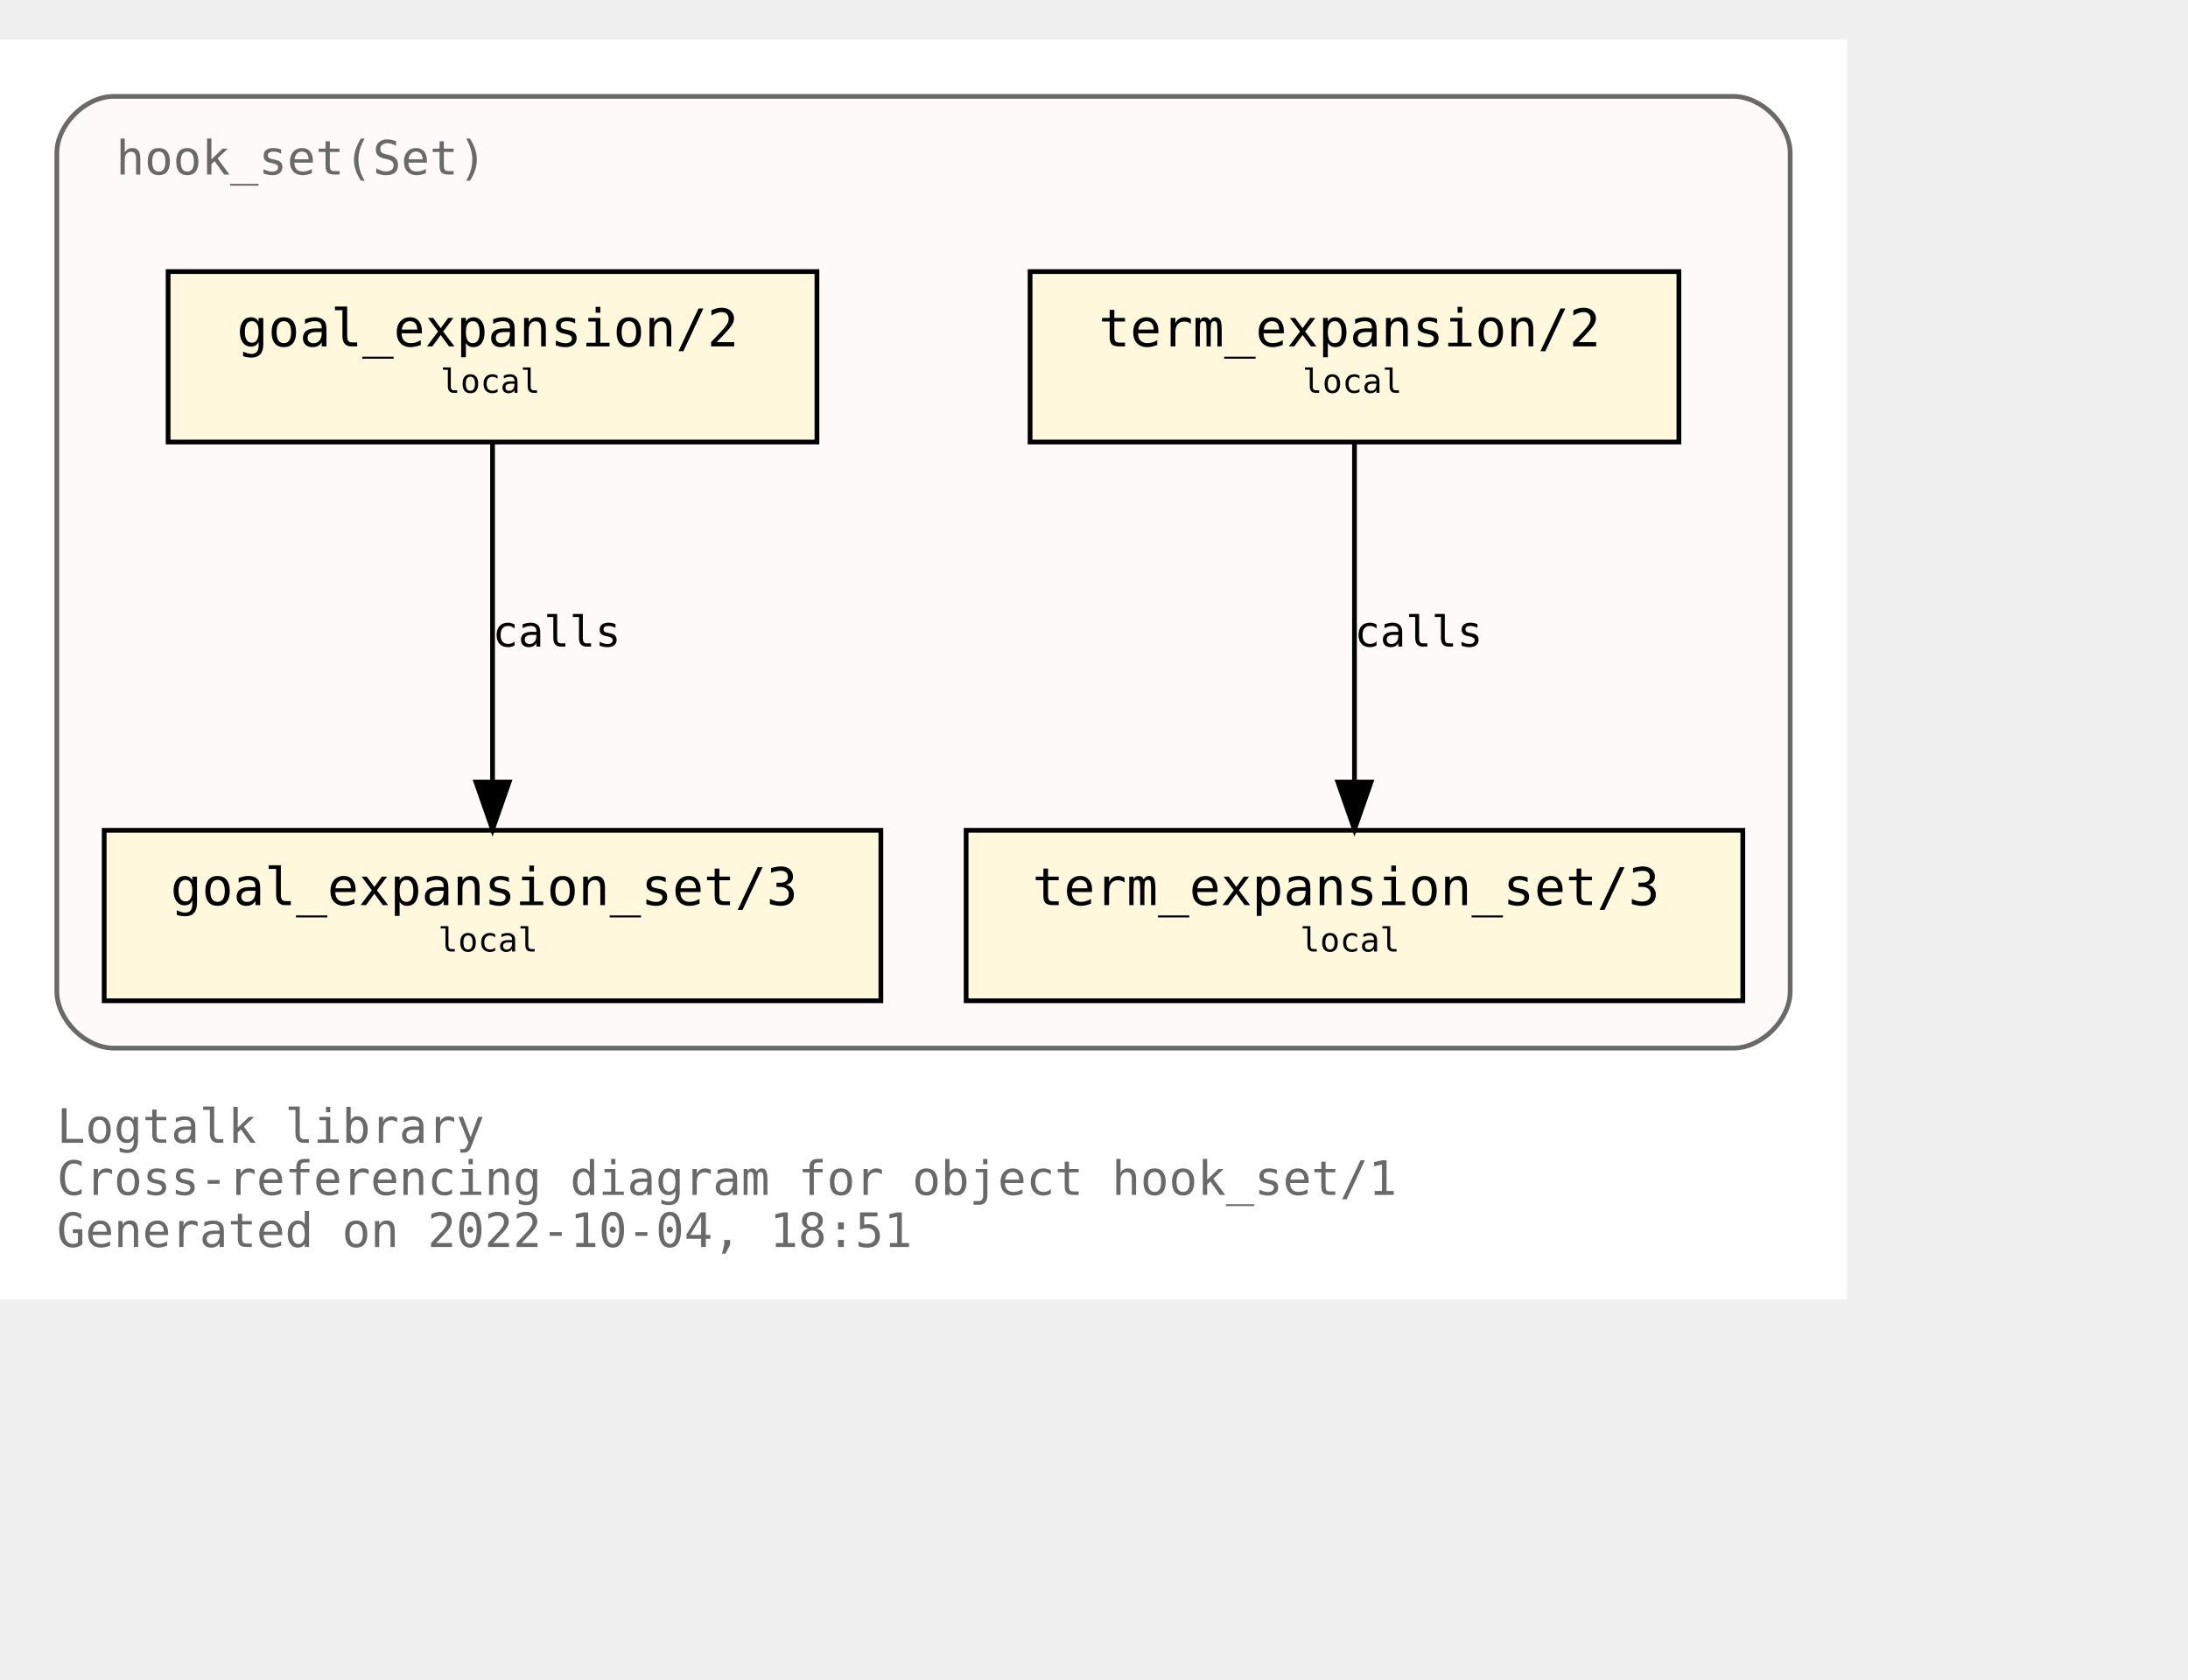
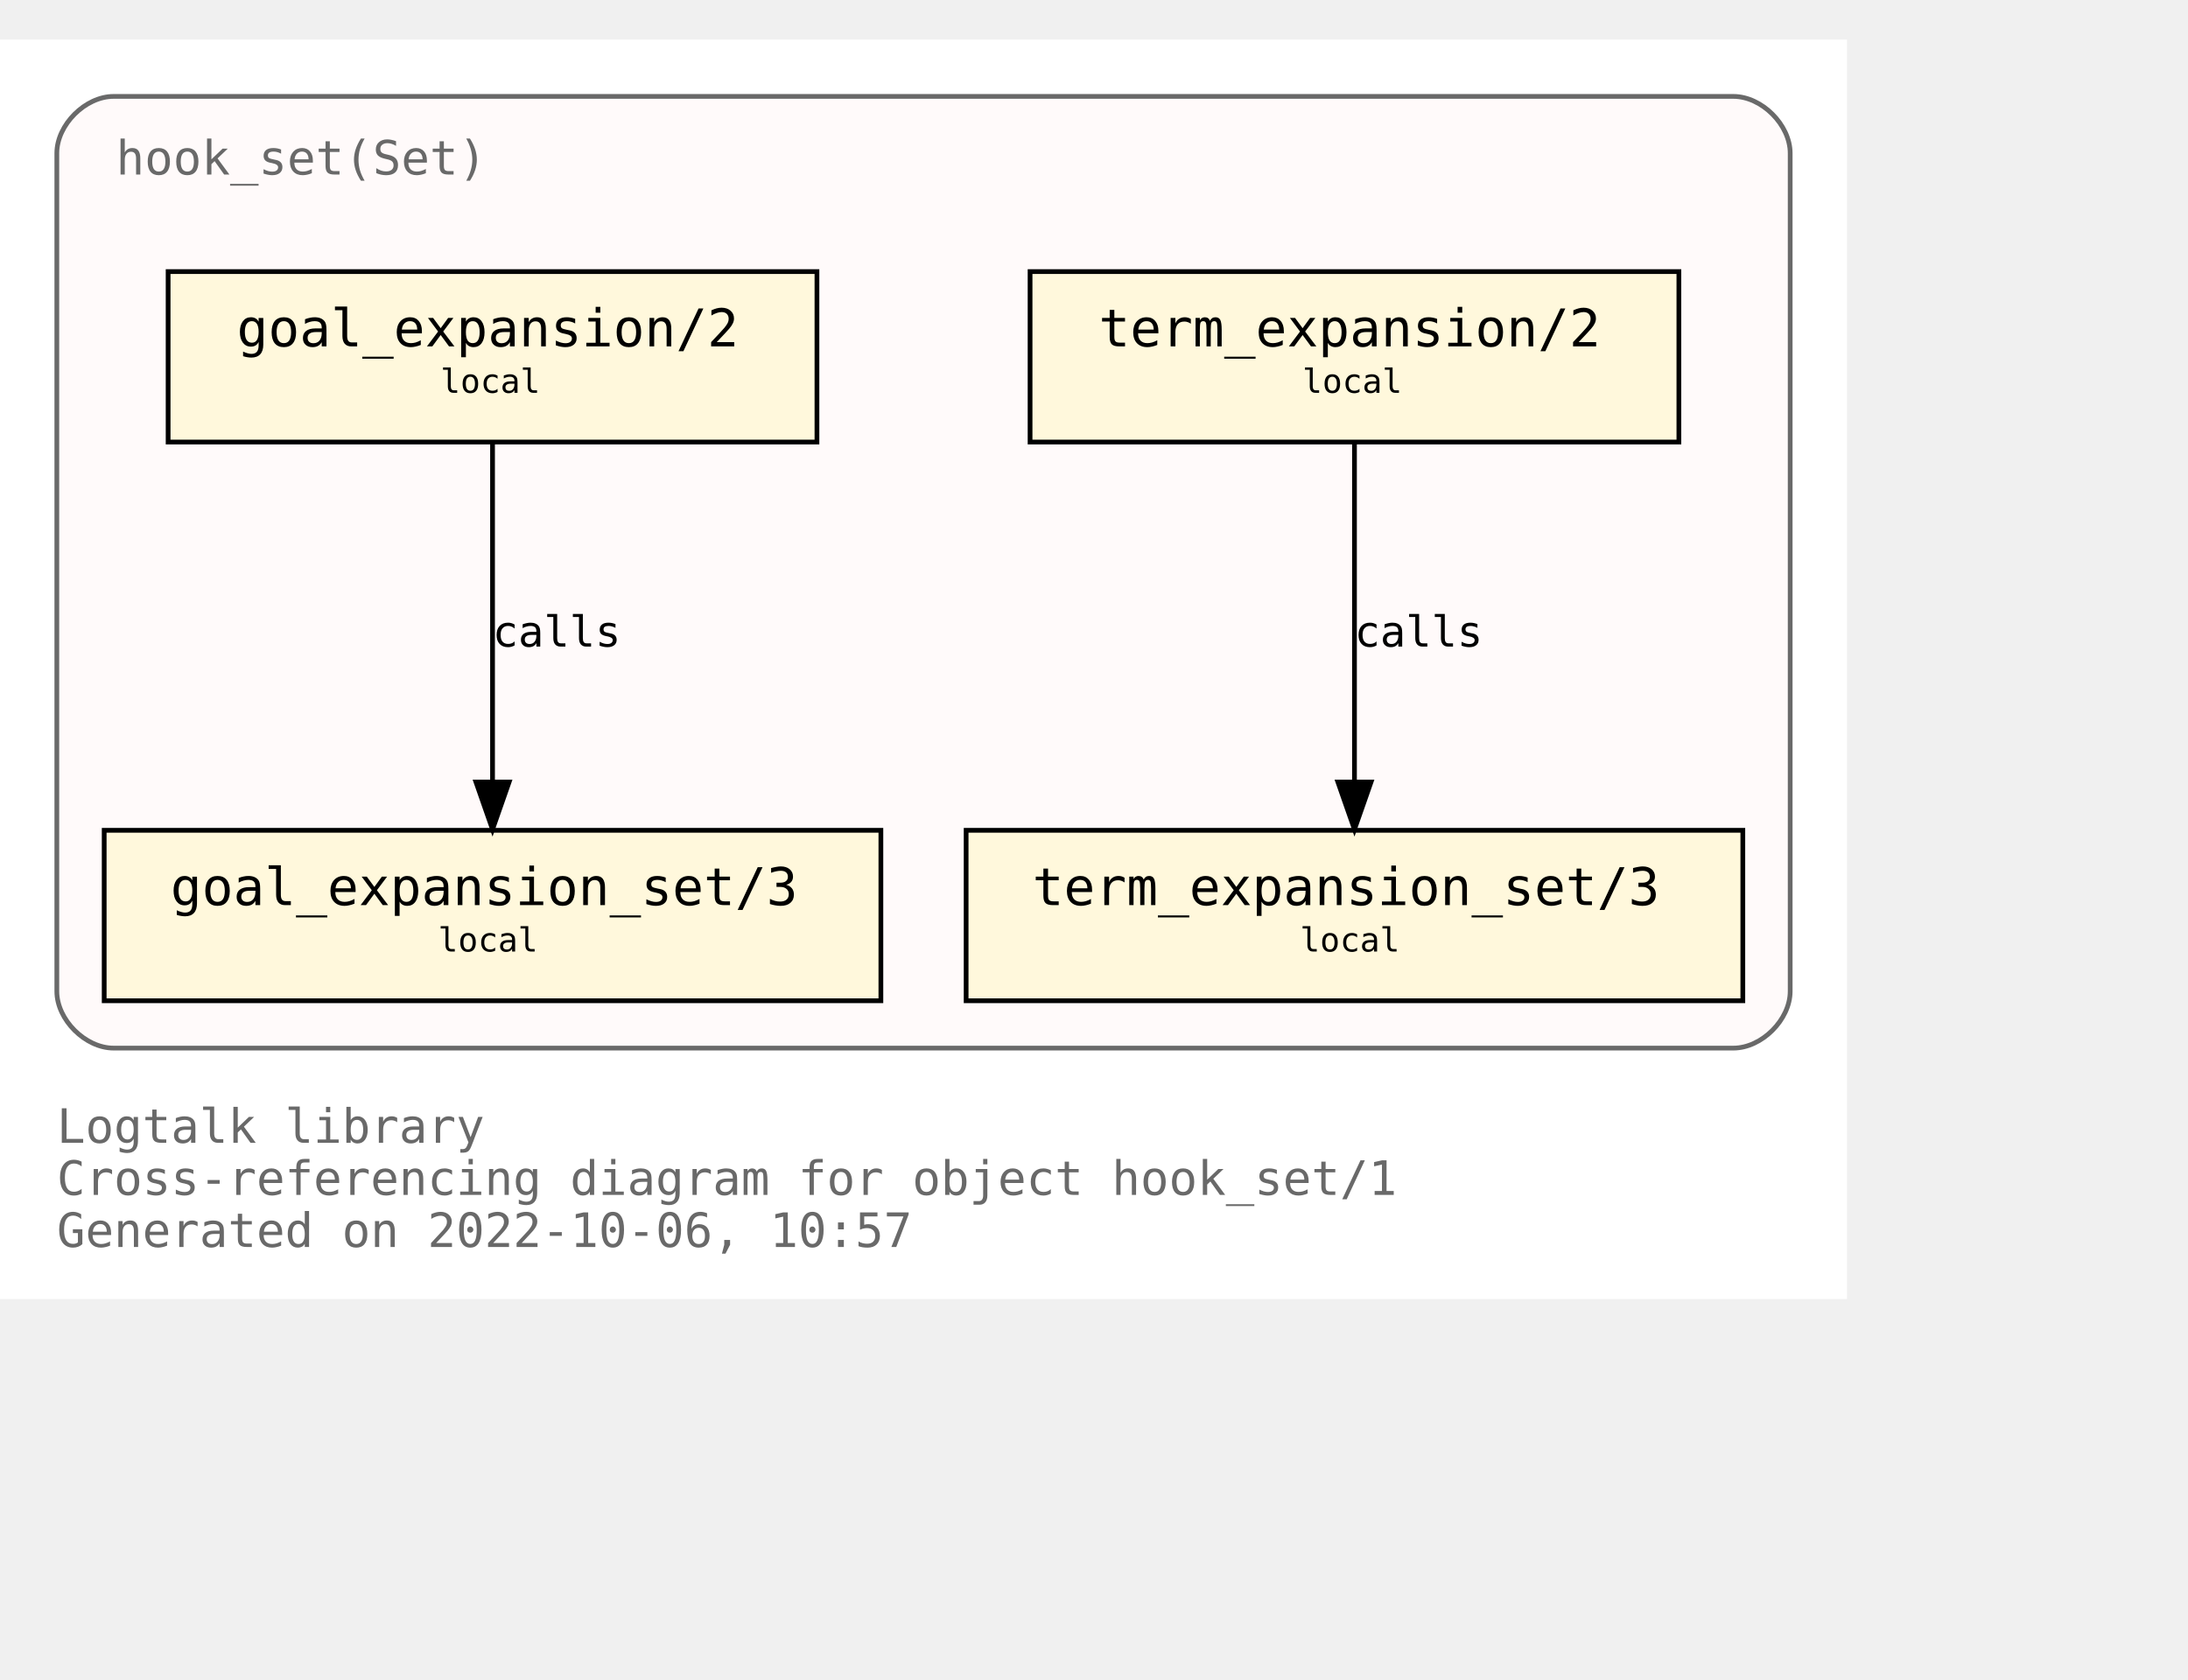
<svg xmlns="http://www.w3.org/2000/svg" xmlns:xlink="http://www.w3.org/1999/xlink" width="534pt" height="410pt" viewBox="72.00 72.00 462.00 338.00">
  <g id="graph0" class="graph" transform="scale(1 1) rotate(0) translate(76 334)">
    <polygon fill="white" stroke="none" points="-4,4 -4,-262 386,-262 386,4 -4,4" />
    <text text-anchor="start" x="8" y="-29" font-family="Monospace" font-size="10.00" fill="dimgray">Logtalk library</text>
    <text text-anchor="start" x="8" y="-18" font-family="Monospace" font-size="10.00" fill="dimgray">Cross-referencing diagram for object hook_set/1</text>
-     <text text-anchor="start" x="8" y="-7" font-family="Monospace" font-size="10.00" fill="dimgray">Generated on 2022-10-04, 18:51</text>
+     <text text-anchor="start" x="8" y="-7" font-family="Monospace" font-size="10.00" fill="dimgray">Generated on 2022-10-06, 10:57</text>
    <g id="clust1" class="cluster">
      <g id="a_clust1">
        <a xlink:title="hook_set(Set)">
          <path fill="snow" stroke="dimgray" d="M20,-49C20,-49 362,-49 362,-49 368,-49 374,-55 374,-61 374,-61 374,-238 374,-238 374,-244 368,-250 362,-250 362,-250 20,-250 20,-250 14,-250 8,-244 8,-238 8,-238 8,-61 8,-61 8,-55 14,-49 20,-49" />
          <g id="a_clust1_0">
-             <a xlink:href="https://github.com/LogtalkDotOrg/logtalk3/tree/80137260dc06f7d448814b63fa6a6475cfd89384/library/hook_flows/hook_set.lgt" xlink:title="https://github.com/LogtalkDotOrg/logtalk3/tree/80137260dc06f7d448814b63fa6a6475cfd89384/library/hook_flows/hook_set.lgt">
+             <a xlink:href="https://github.com/LogtalkDotOrg/logtalk3/tree/60ebfad571600140f493d1832885049b61434c75/library/hook_flows/hook_set.lgt" xlink:title="https://github.com/LogtalkDotOrg/logtalk3/tree/60ebfad571600140f493d1832885049b61434c75/library/hook_flows/hook_set.lgt">
              <text text-anchor="start" x="20.5" y="-233.5" font-family="Monospace" font-size="10.00" fill="dimgray">hook_set(Set)</text>
            </a>
          </g>
        </a>
      </g>
    </g>
    <g id="node1" class="node">
      <g id="a_node1">
-         <a xlink:href="https://github.com/LogtalkDotOrg/logtalk3/tree/80137260dc06f7d448814b63fa6a6475cfd89384/library/hook_flows/hook_set.lgt#L40" xlink:title="https://github.com/LogtalkDotOrg/logtalk3/tree/80137260dc06f7d448814b63fa6a6475cfd89384/library/hook_flows/hook_set.lgt#L40">
+         <a xlink:href="https://github.com/LogtalkDotOrg/logtalk3/tree/60ebfad571600140f493d1832885049b61434c75/library/hook_flows/hook_set.lgt#L40" xlink:title="https://github.com/LogtalkDotOrg/logtalk3/tree/60ebfad571600140f493d1832885049b61434c75/library/hook_flows/hook_set.lgt#L40">
          <polygon fill="cornsilk" stroke="black" points="350.5,-213 213.5,-213 213.5,-177 350.5,-177 350.5,-213" />
          <text text-anchor="start" x="222" y="-197.8" font-family="Monospace" font-size="9.00"> </text>
          <text text-anchor="start" x="228" y="-197.2" font-family="Monospace" font-size="11.00">term_expansion/2</text>
          <text text-anchor="start" x="337" y="-197.8" font-family="Monospace" font-size="9.00"> </text>
          <text text-anchor="start" x="222" y="-186.8" font-family="Monospace" font-size="9.00"> </text>
          <text text-anchor="start" x="271" y="-187.4" font-family="Monospace" font-size="7.00">local</text>
          <text text-anchor="start" x="337" y="-186.8" font-family="Monospace" font-size="9.00"> </text>
        </a>
      </g>
    </g>
    <g id="node2" class="node">
      <g id="a_node2">
-         <a xlink:href="https://github.com/LogtalkDotOrg/logtalk3/tree/80137260dc06f7d448814b63fa6a6475cfd89384/library/hook_flows/hook_set.lgt#L44" xlink:title="https://github.com/LogtalkDotOrg/logtalk3/tree/80137260dc06f7d448814b63fa6a6475cfd89384/library/hook_flows/hook_set.lgt#L44">
+         <a xlink:href="https://github.com/LogtalkDotOrg/logtalk3/tree/60ebfad571600140f493d1832885049b61434c75/library/hook_flows/hook_set.lgt#L44" xlink:title="https://github.com/LogtalkDotOrg/logtalk3/tree/60ebfad571600140f493d1832885049b61434c75/library/hook_flows/hook_set.lgt#L44">
          <polygon fill="cornsilk" stroke="black" points="364,-95 200,-95 200,-59 364,-59 364,-95" />
          <text text-anchor="start" x="208" y="-79.8" font-family="Monospace" font-size="9.00"> </text>
          <text text-anchor="start" x="214" y="-79.2" font-family="Monospace" font-size="11.00">term_expansion_set/3</text>
          <text text-anchor="start" x="350" y="-79.8" font-family="Monospace" font-size="9.00"> </text>
          <text text-anchor="start" x="208" y="-68.8" font-family="Monospace" font-size="9.00"> </text>
          <text text-anchor="start" x="270.5" y="-69.4" font-family="Monospace" font-size="7.00">local</text>
          <text text-anchor="start" x="350" y="-68.8" font-family="Monospace" font-size="9.00"> </text>
        </a>
      </g>
    </g>
    <g id="edge1" class="edge">
      <g id="a_edge1">
-         <a xlink:href="https://github.com/LogtalkDotOrg/logtalk3/tree/80137260dc06f7d448814b63fa6a6475cfd89384/library/hook_flows/hook_set.lgt#L40" xlink:title="calls">
+         <a xlink:href="https://github.com/LogtalkDotOrg/logtalk3/tree/60ebfad571600140f493d1832885049b61434c75/library/hook_flows/hook_set.lgt#L40" xlink:title="calls">
          <path fill="none" stroke="black" d="M282,-176.88C282,-158.04 282,-127.47 282,-105.3" />
          <polygon fill="black" stroke="black" points="285.5,-105.19 282,-95.19 278.5,-105.19 285.5,-105.19" />
        </a>
      </g>
      <g id="a_edge1-label">
-         <a xlink:href="https://github.com/LogtalkDotOrg/logtalk3/tree/80137260dc06f7d448814b63fa6a6475cfd89384/library/hook_flows/hook_set.lgt#L40" xlink:title="https://github.com/LogtalkDotOrg/logtalk3/tree/80137260dc06f7d448814b63fa6a6475cfd89384/library/hook_flows/hook_set.lgt#L40">
+         <a xlink:href="https://github.com/LogtalkDotOrg/logtalk3/tree/60ebfad571600140f493d1832885049b61434c75/library/hook_flows/hook_set.lgt#L40" xlink:title="https://github.com/LogtalkDotOrg/logtalk3/tree/60ebfad571600140f493d1832885049b61434c75/library/hook_flows/hook_set.lgt#L40">
          <text text-anchor="start" x="282" y="-133.8" font-family="Monospace" font-size="9.00">calls</text>
        </a>
      </g>
    </g>
    <g id="node3" class="node">
      <g id="a_node3">
-         <a xlink:href="https://github.com/LogtalkDotOrg/logtalk3/tree/80137260dc06f7d448814b63fa6a6475cfd89384/library/hook_flows/hook_set.lgt#L51" xlink:title="https://github.com/LogtalkDotOrg/logtalk3/tree/80137260dc06f7d448814b63fa6a6475cfd89384/library/hook_flows/hook_set.lgt#L51">
+         <a xlink:href="https://github.com/LogtalkDotOrg/logtalk3/tree/60ebfad571600140f493d1832885049b61434c75/library/hook_flows/hook_set.lgt#L51" xlink:title="https://github.com/LogtalkDotOrg/logtalk3/tree/60ebfad571600140f493d1832885049b61434c75/library/hook_flows/hook_set.lgt#L51">
          <polygon fill="cornsilk" stroke="black" points="168.5,-213 31.5,-213 31.5,-177 168.5,-177 168.5,-213" />
          <text text-anchor="start" x="40" y="-197.8" font-family="Monospace" font-size="9.00"> </text>
          <text text-anchor="start" x="46" y="-197.2" font-family="Monospace" font-size="11.00">goal_expansion/2</text>
          <text text-anchor="start" x="155" y="-197.8" font-family="Monospace" font-size="9.00"> </text>
          <text text-anchor="start" x="40" y="-186.8" font-family="Monospace" font-size="9.00"> </text>
          <text text-anchor="start" x="89" y="-187.4" font-family="Monospace" font-size="7.00">local</text>
          <text text-anchor="start" x="155" y="-186.8" font-family="Monospace" font-size="9.00"> </text>
        </a>
      </g>
    </g>
    <g id="node4" class="node">
      <g id="a_node4">
-         <a xlink:href="https://github.com/LogtalkDotOrg/logtalk3/tree/80137260dc06f7d448814b63fa6a6475cfd89384/library/hook_flows/hook_set.lgt#L55" xlink:title="https://github.com/LogtalkDotOrg/logtalk3/tree/80137260dc06f7d448814b63fa6a6475cfd89384/library/hook_flows/hook_set.lgt#L55">
+         <a xlink:href="https://github.com/LogtalkDotOrg/logtalk3/tree/60ebfad571600140f493d1832885049b61434c75/library/hook_flows/hook_set.lgt#L55" xlink:title="https://github.com/LogtalkDotOrg/logtalk3/tree/60ebfad571600140f493d1832885049b61434c75/library/hook_flows/hook_set.lgt#L55">
          <polygon fill="cornsilk" stroke="black" points="182,-95 18,-95 18,-59 182,-59 182,-95" />
          <text text-anchor="start" x="26" y="-79.8" font-family="Monospace" font-size="9.00"> </text>
          <text text-anchor="start" x="32" y="-79.2" font-family="Monospace" font-size="11.00">goal_expansion_set/3</text>
          <text text-anchor="start" x="168" y="-79.8" font-family="Monospace" font-size="9.00"> </text>
          <text text-anchor="start" x="26" y="-68.8" font-family="Monospace" font-size="9.00"> </text>
          <text text-anchor="start" x="88.5" y="-69.4" font-family="Monospace" font-size="7.00">local</text>
          <text text-anchor="start" x="168" y="-68.8" font-family="Monospace" font-size="9.00"> </text>
        </a>
      </g>
    </g>
    <g id="edge2" class="edge">
      <g id="a_edge2">
-         <a xlink:href="https://github.com/LogtalkDotOrg/logtalk3/tree/80137260dc06f7d448814b63fa6a6475cfd89384/library/hook_flows/hook_set.lgt#L51" xlink:title="calls">
+         <a xlink:href="https://github.com/LogtalkDotOrg/logtalk3/tree/60ebfad571600140f493d1832885049b61434c75/library/hook_flows/hook_set.lgt#L51" xlink:title="calls">
          <path fill="none" stroke="black" d="M100,-176.88C100,-158.04 100,-127.47 100,-105.3" />
          <polygon fill="black" stroke="black" points="103.5,-105.19 100,-95.19 96.5,-105.19 103.5,-105.19" />
        </a>
      </g>
      <g id="a_edge2-label">
-         <a xlink:href="https://github.com/LogtalkDotOrg/logtalk3/tree/80137260dc06f7d448814b63fa6a6475cfd89384/library/hook_flows/hook_set.lgt#L51" xlink:title="https://github.com/LogtalkDotOrg/logtalk3/tree/80137260dc06f7d448814b63fa6a6475cfd89384/library/hook_flows/hook_set.lgt#L51">
+         <a xlink:href="https://github.com/LogtalkDotOrg/logtalk3/tree/60ebfad571600140f493d1832885049b61434c75/library/hook_flows/hook_set.lgt#L51" xlink:title="https://github.com/LogtalkDotOrg/logtalk3/tree/60ebfad571600140f493d1832885049b61434c75/library/hook_flows/hook_set.lgt#L51">
          <text text-anchor="start" x="100" y="-133.8" font-family="Monospace" font-size="9.00">calls</text>
        </a>
      </g>
    </g>
  </g>
</svg>
